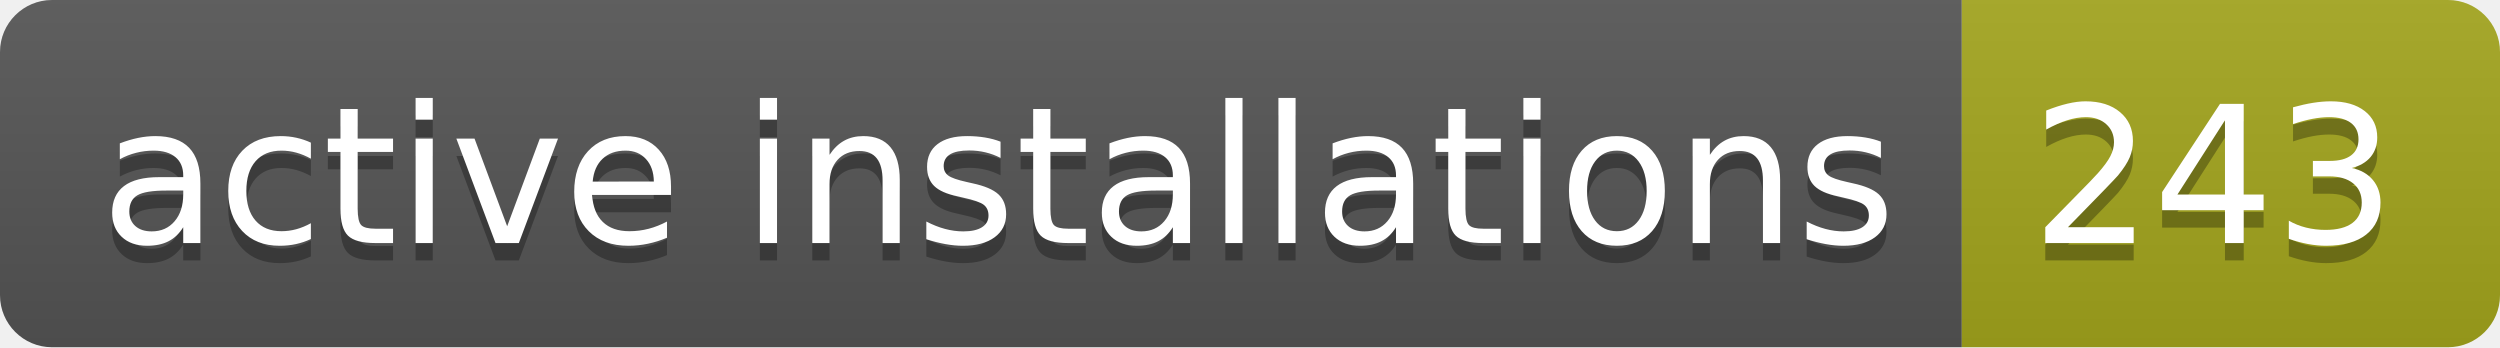
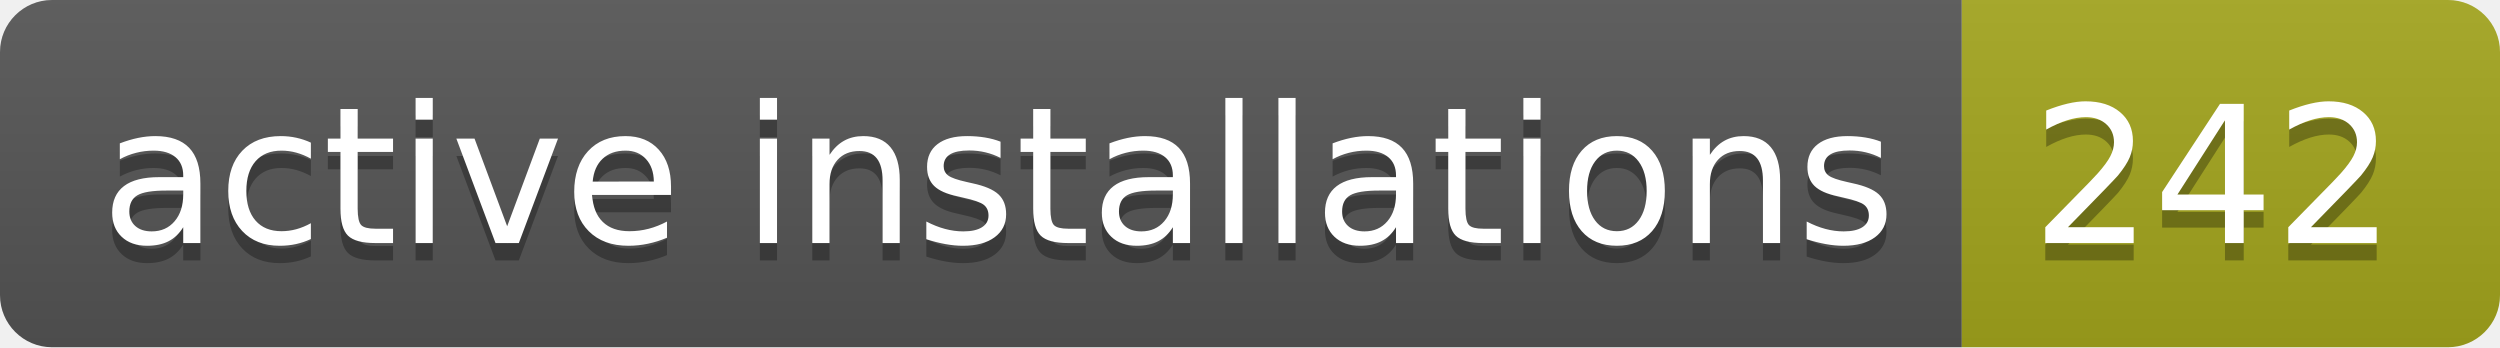
- <svg xmlns="http://www.w3.org/2000/svg" width="144" height="20" role="img" aria-label="active installations: 243">
+ <svg xmlns="http://www.w3.org/2000/svg" width="144" height="20" role="img" aria-label="active installations: 242">
  <linearGradient id="s" x2="0" y2="100%">
    <stop offset="0" stop-color="#bbb" stop-opacity=".1" />
    <stop offset="1" stop-opacity=".1" />
  </linearGradient>
  <clipPath id="r">
    <rect width="144" height="20" rx="3" fill="#fff" />
  </clipPath>
  <g clip-path="url(#r)">
    <rect width="113" height="20" fill="#555" />
    <rect x="113" width="31" height="20" fill="#a4a61d" />
    <rect width="144" height="20" fill="url(#s)" />
  </g>
  <g fill="#fff" text-anchor="middle" font-family="Verdana,Geneva,DejaVu Sans,sans-serif" text-rendering="geometricPrecision" font-size="110">
    <text aria-hidden="true" x="575" y="150" fill="#010101" fill-opacity=".3" transform="scale(.1)" textLength="1030">active installations</text>
    <text x="575" y="140" transform="scale(.1)" fill="#fff" textLength="1030">active installations</text>
-     <text aria-hidden="true" x="1275" y="150" fill="#010101" fill-opacity=".3" transform="scale(.1)" textLength="210">243</text>
-     <text x="1275" y="140" transform="scale(.1)" fill="#fff" textLength="210">243</text>
+     <text aria-hidden="true" x="1275" y="150" fill="#010101" fill-opacity=".3" transform="scale(.1)" textLength="210">242</text>
+     <text x="1275" y="140" transform="scale(.1)" fill="#fff" textLength="210">242</text>
  </g>
</svg>
